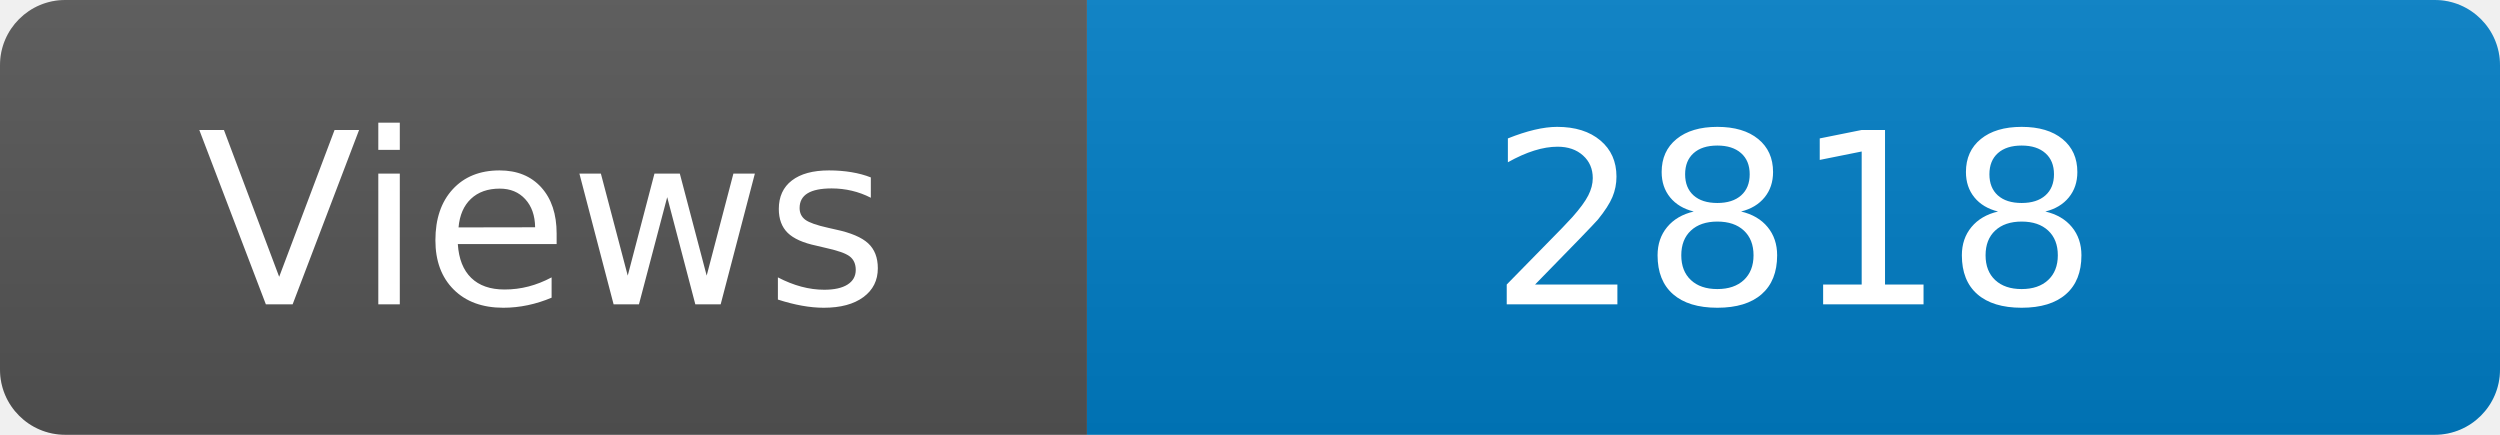
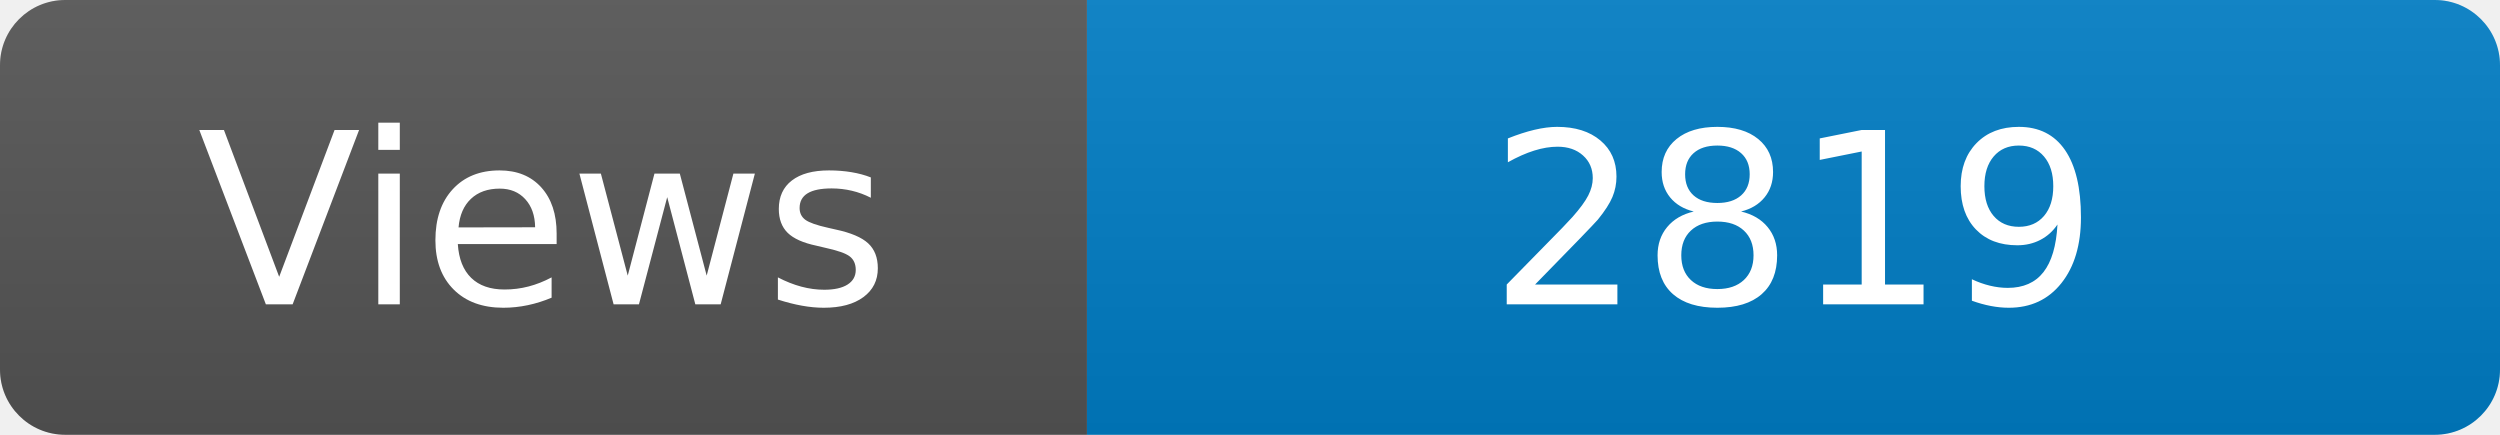
<svg xmlns="http://www.w3.org/2000/svg" width="115" height="20" role="img" aria-label="Maintained?: yes">
  <linearGradient id="s" x2="0" y2="100%">
    <stop offset="0" stop-color="#bbb" stop-opacity=".1" />
    <stop offset="1" stop-opacity=".1" />
  </linearGradient>
  <clipPath id="r">
    <rect width="115" height="20" rx="3" fill="#fff" />
  </clipPath>
  <g clip-path="url(#r)">
    <rect width="50" height="20" fill="#555" />
    <rect x="50" width="160" height="20" fill="#007ec6" />
    <rect width="115" height="20" fill="url(#s)" />
  </g>
  <g fill="#fff" text-anchor="middle" font-family="Verdana,Geneva,DejaVu Sans,sans-serif" font-size="110">
    <text x="250" y="140" transform="scale(.1)" fill="#fff">Views</text>
-     <text x="825" y="140" transform="scale(.1)" fill="#fff">2818</text>
+     <text x="825" y="140" transform="scale(.1)" fill="#fff">2819</text>
  </g>
</svg>
